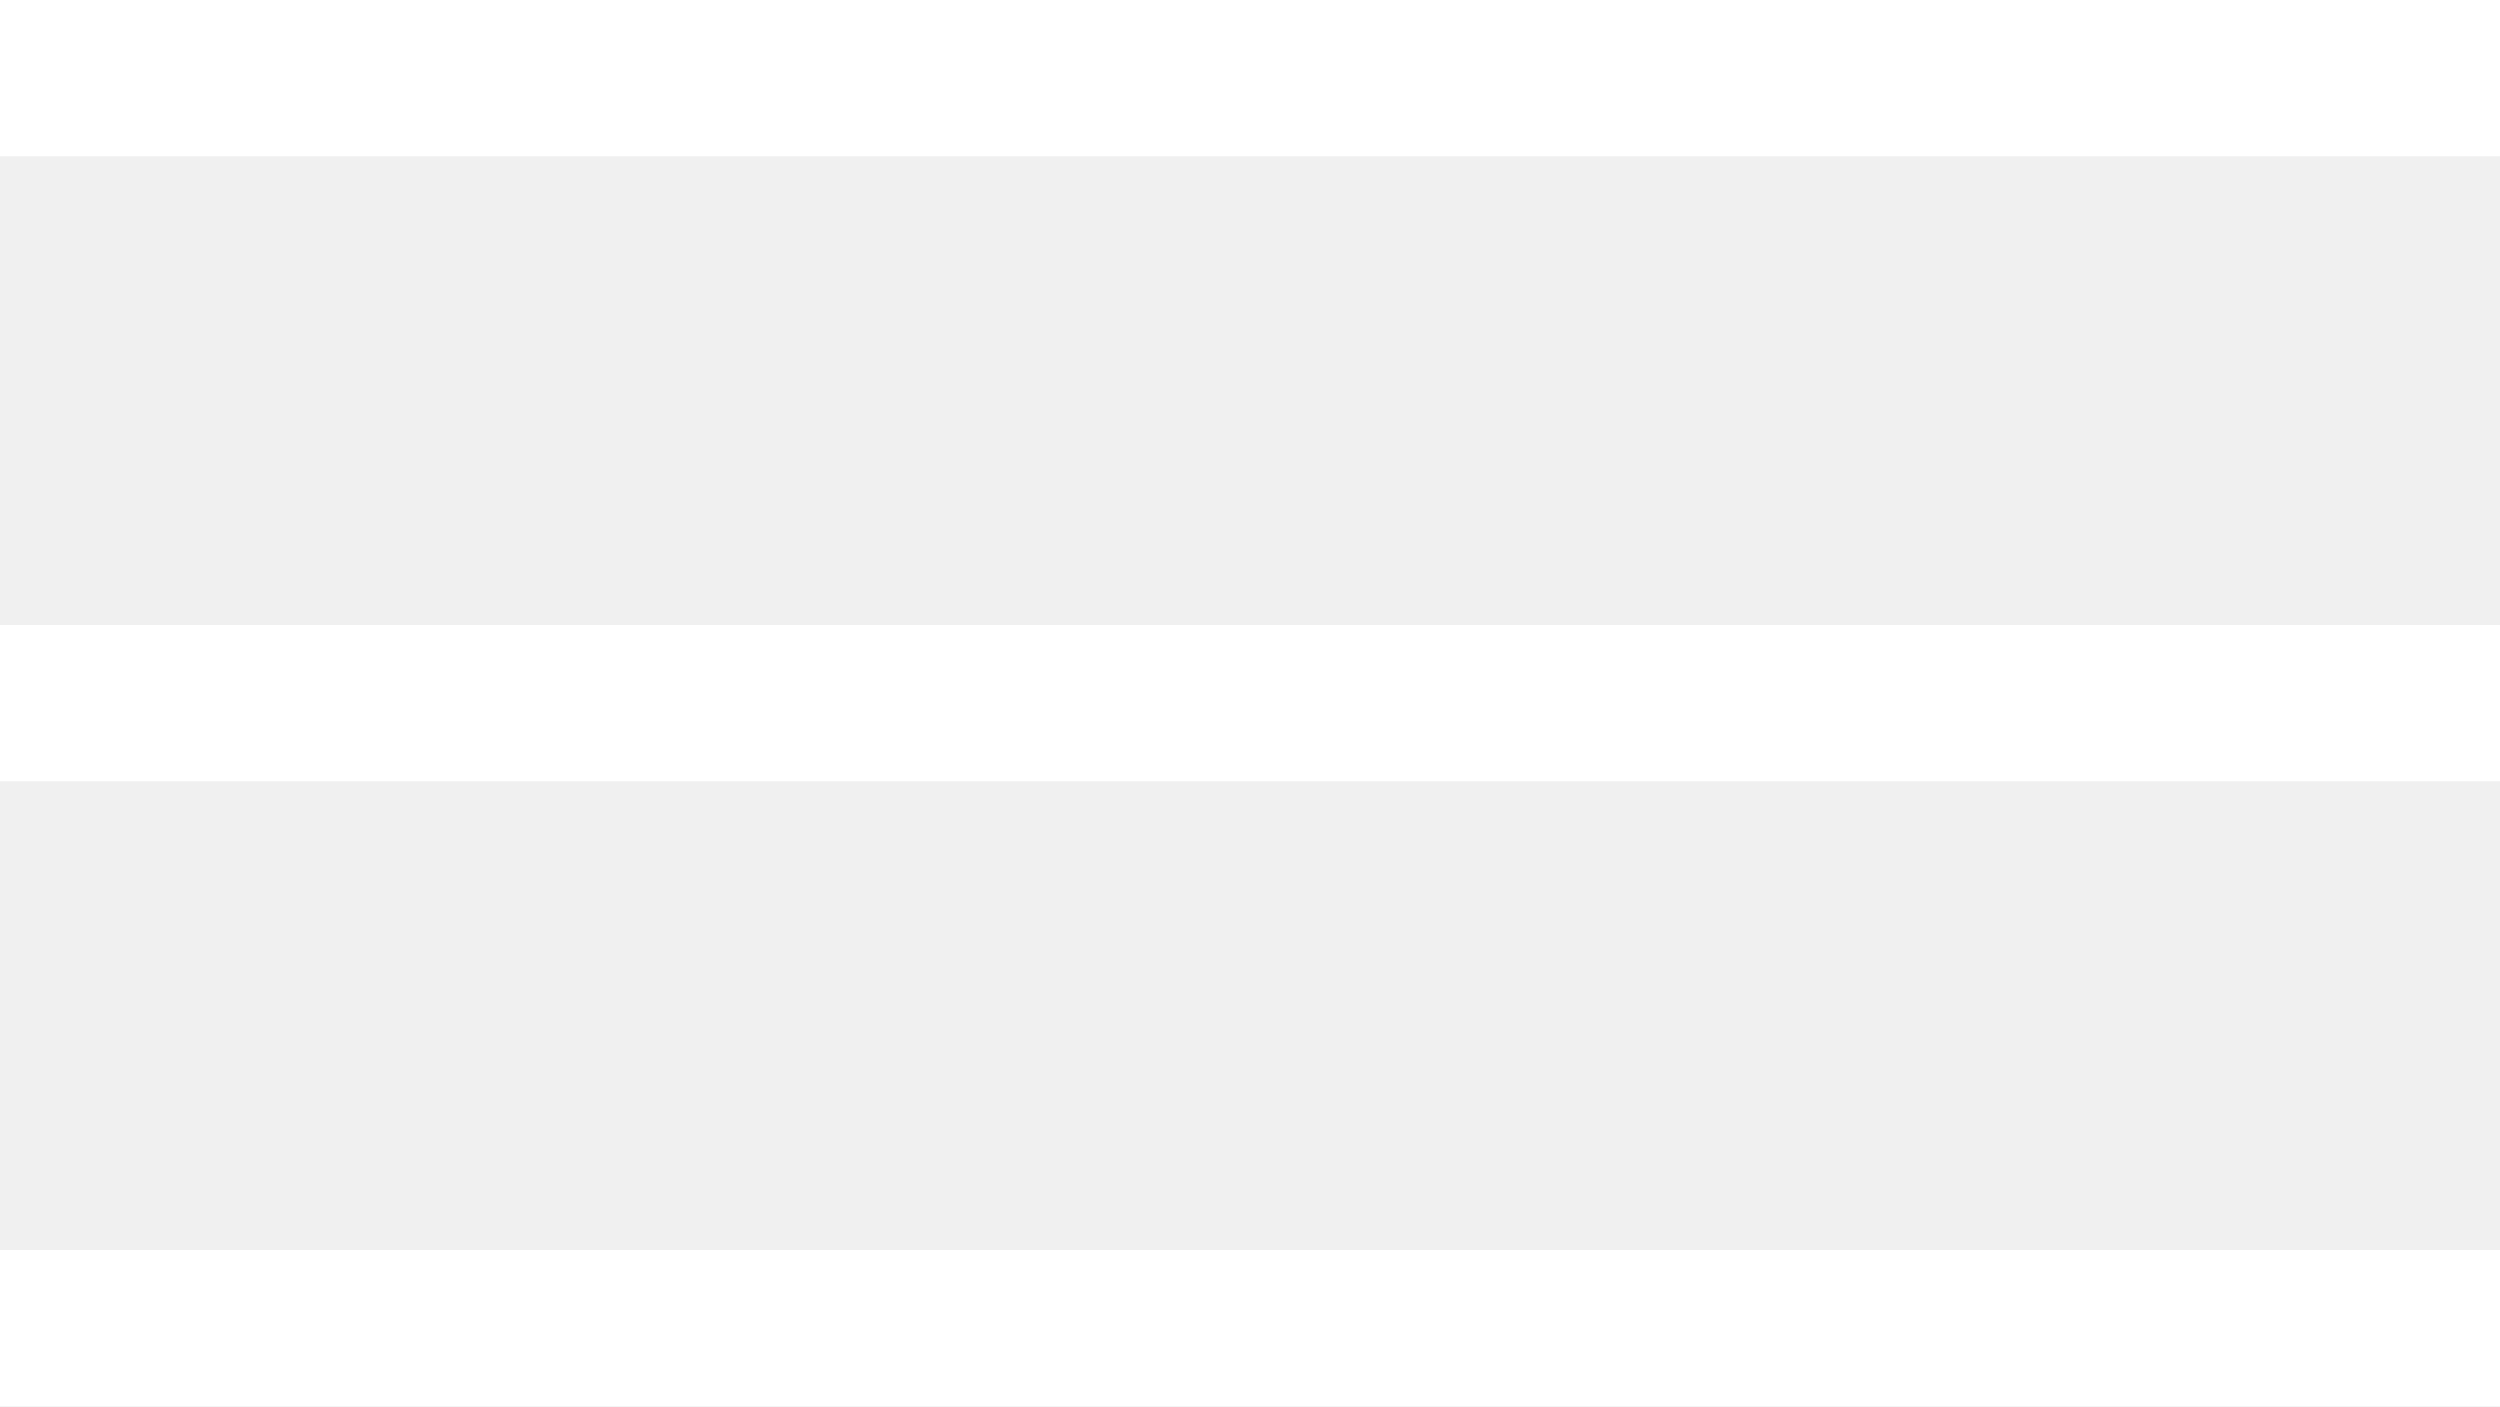
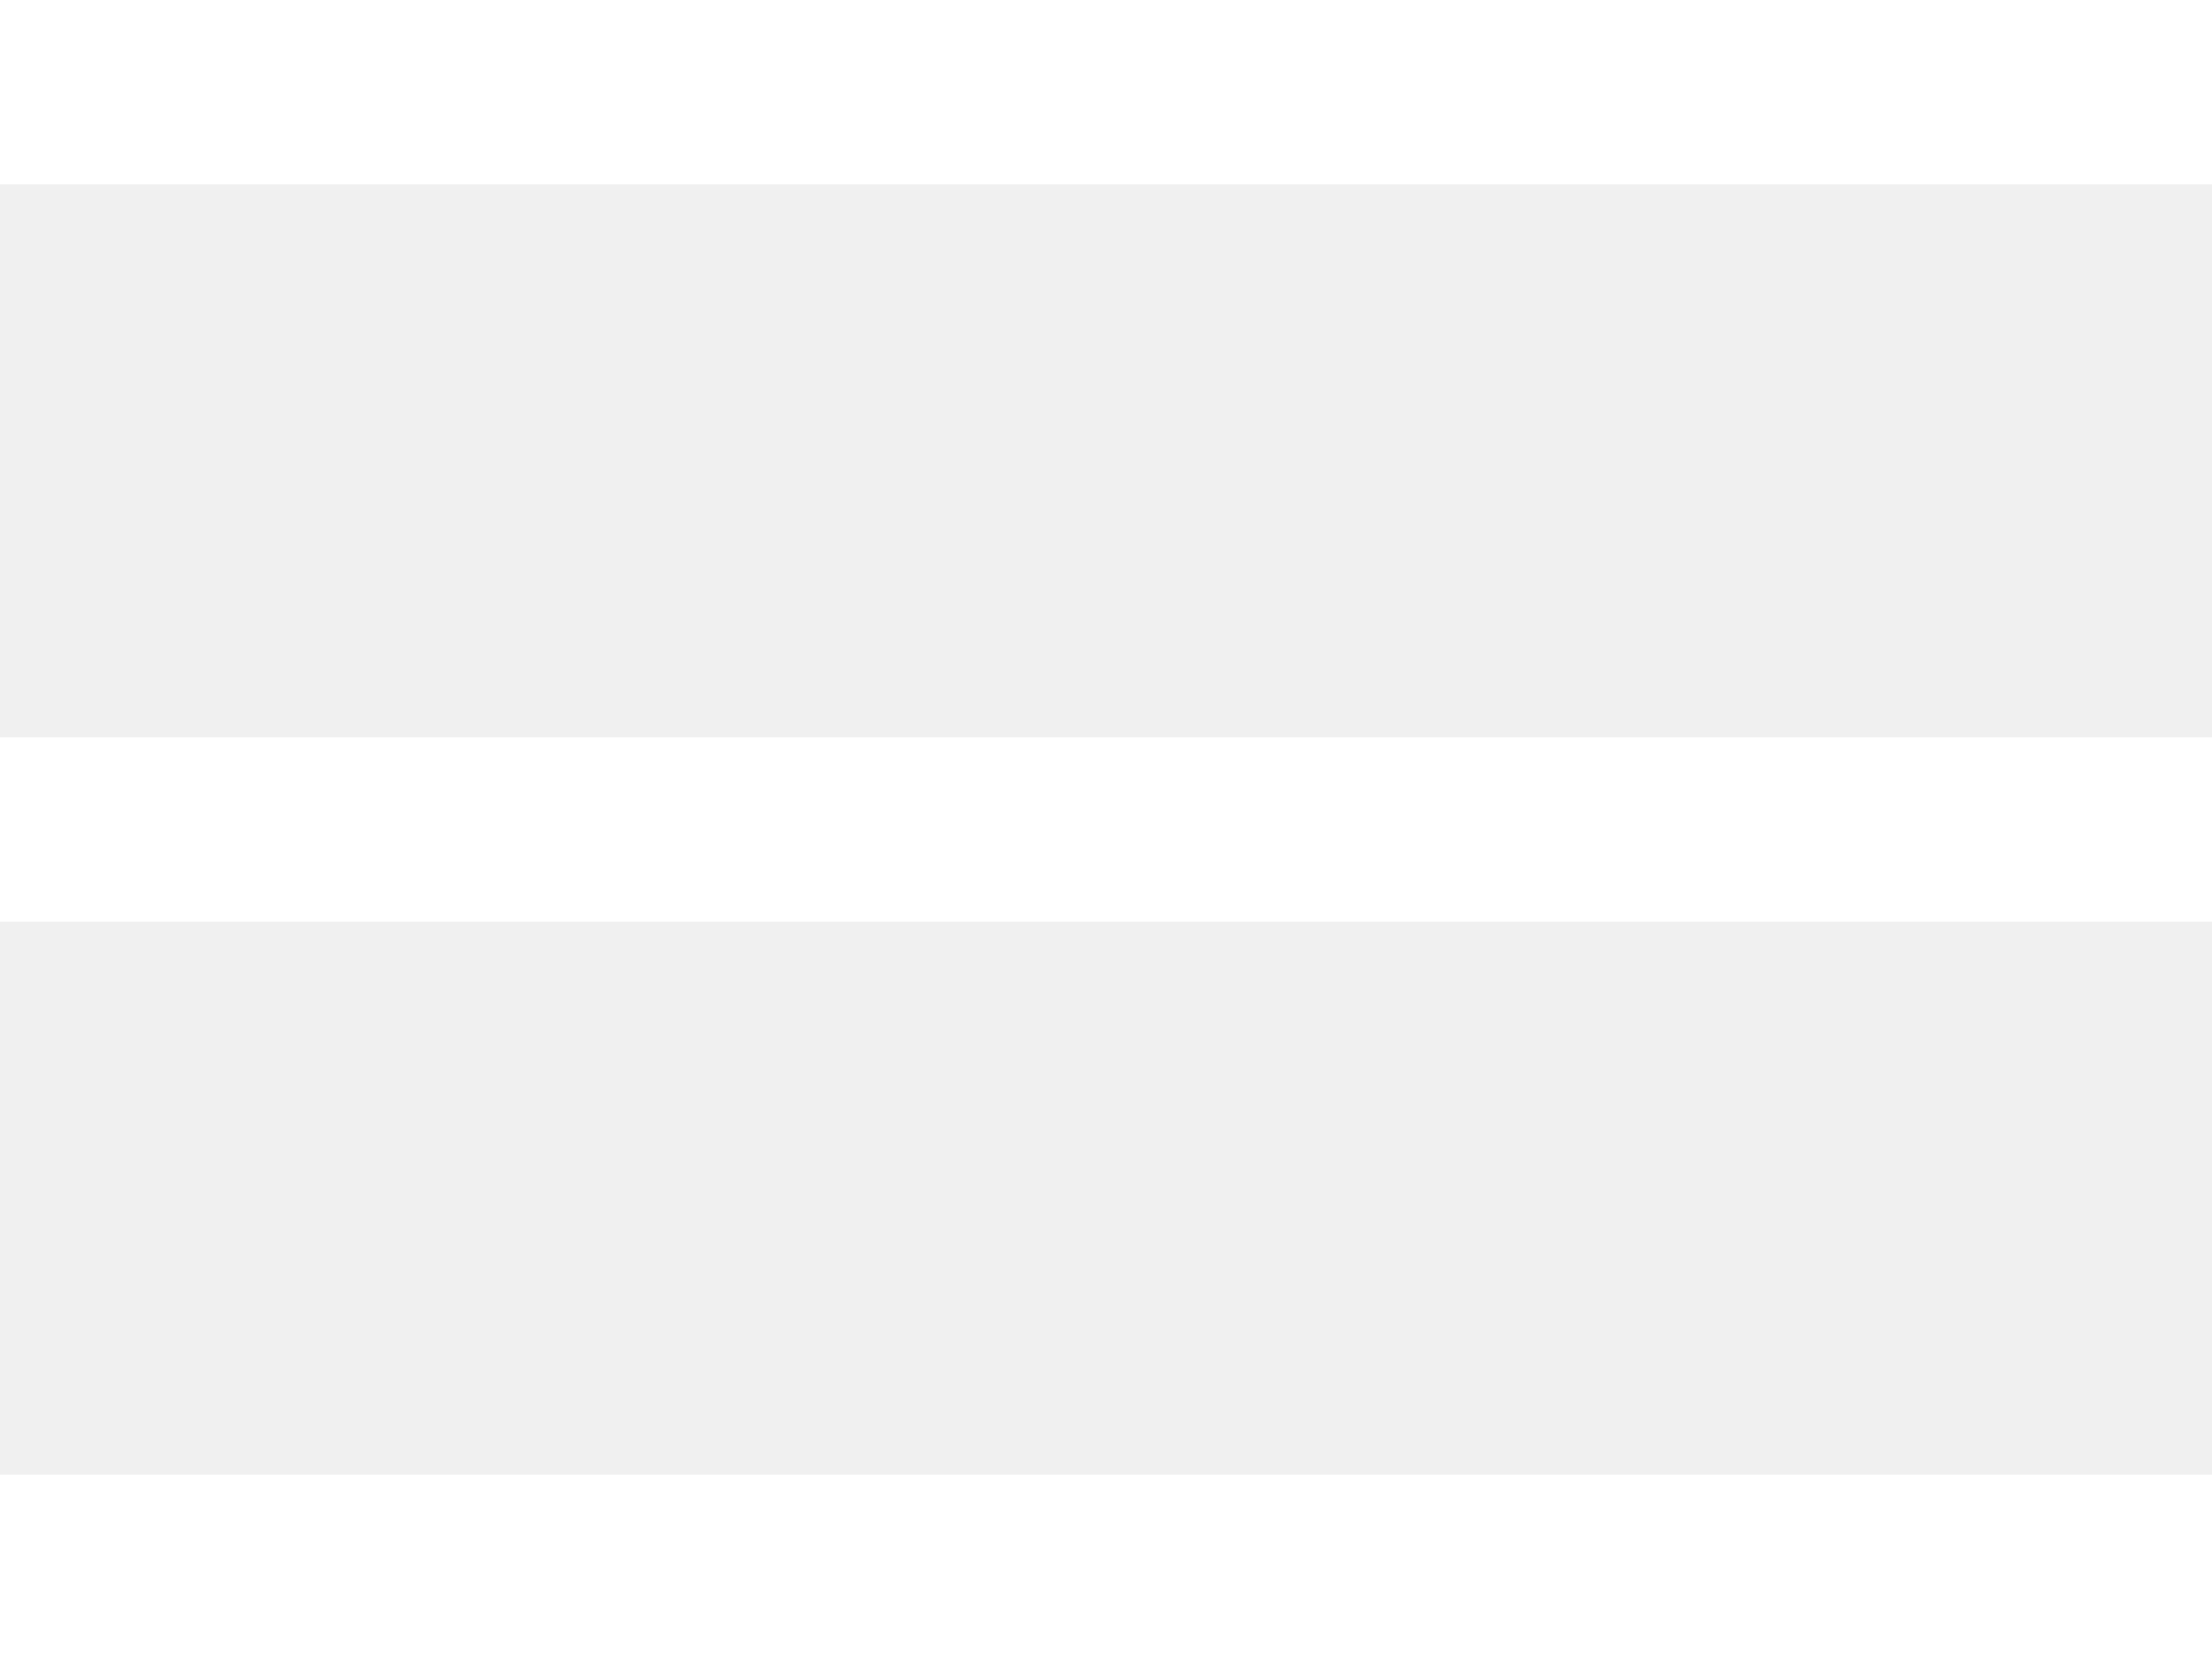
- <svg xmlns="http://www.w3.org/2000/svg" width="32" height="18">
-   <g fill="#FFF" fill-rule="evenodd">
-     <path d="M0 0h32v2H0zM0 8h32v2H0zM0 16h32v2H0z" />
-   </g>
+ <svg xmlns="http://www.w3.org/2000/svg" width="24" height="18">
+   <path d="M24 16v2H0v-2h24zm0-8v2H0V8h24zm0-8v2H0V0h24z" fill="#FFF" fill-rule="evenodd" />
</svg>
